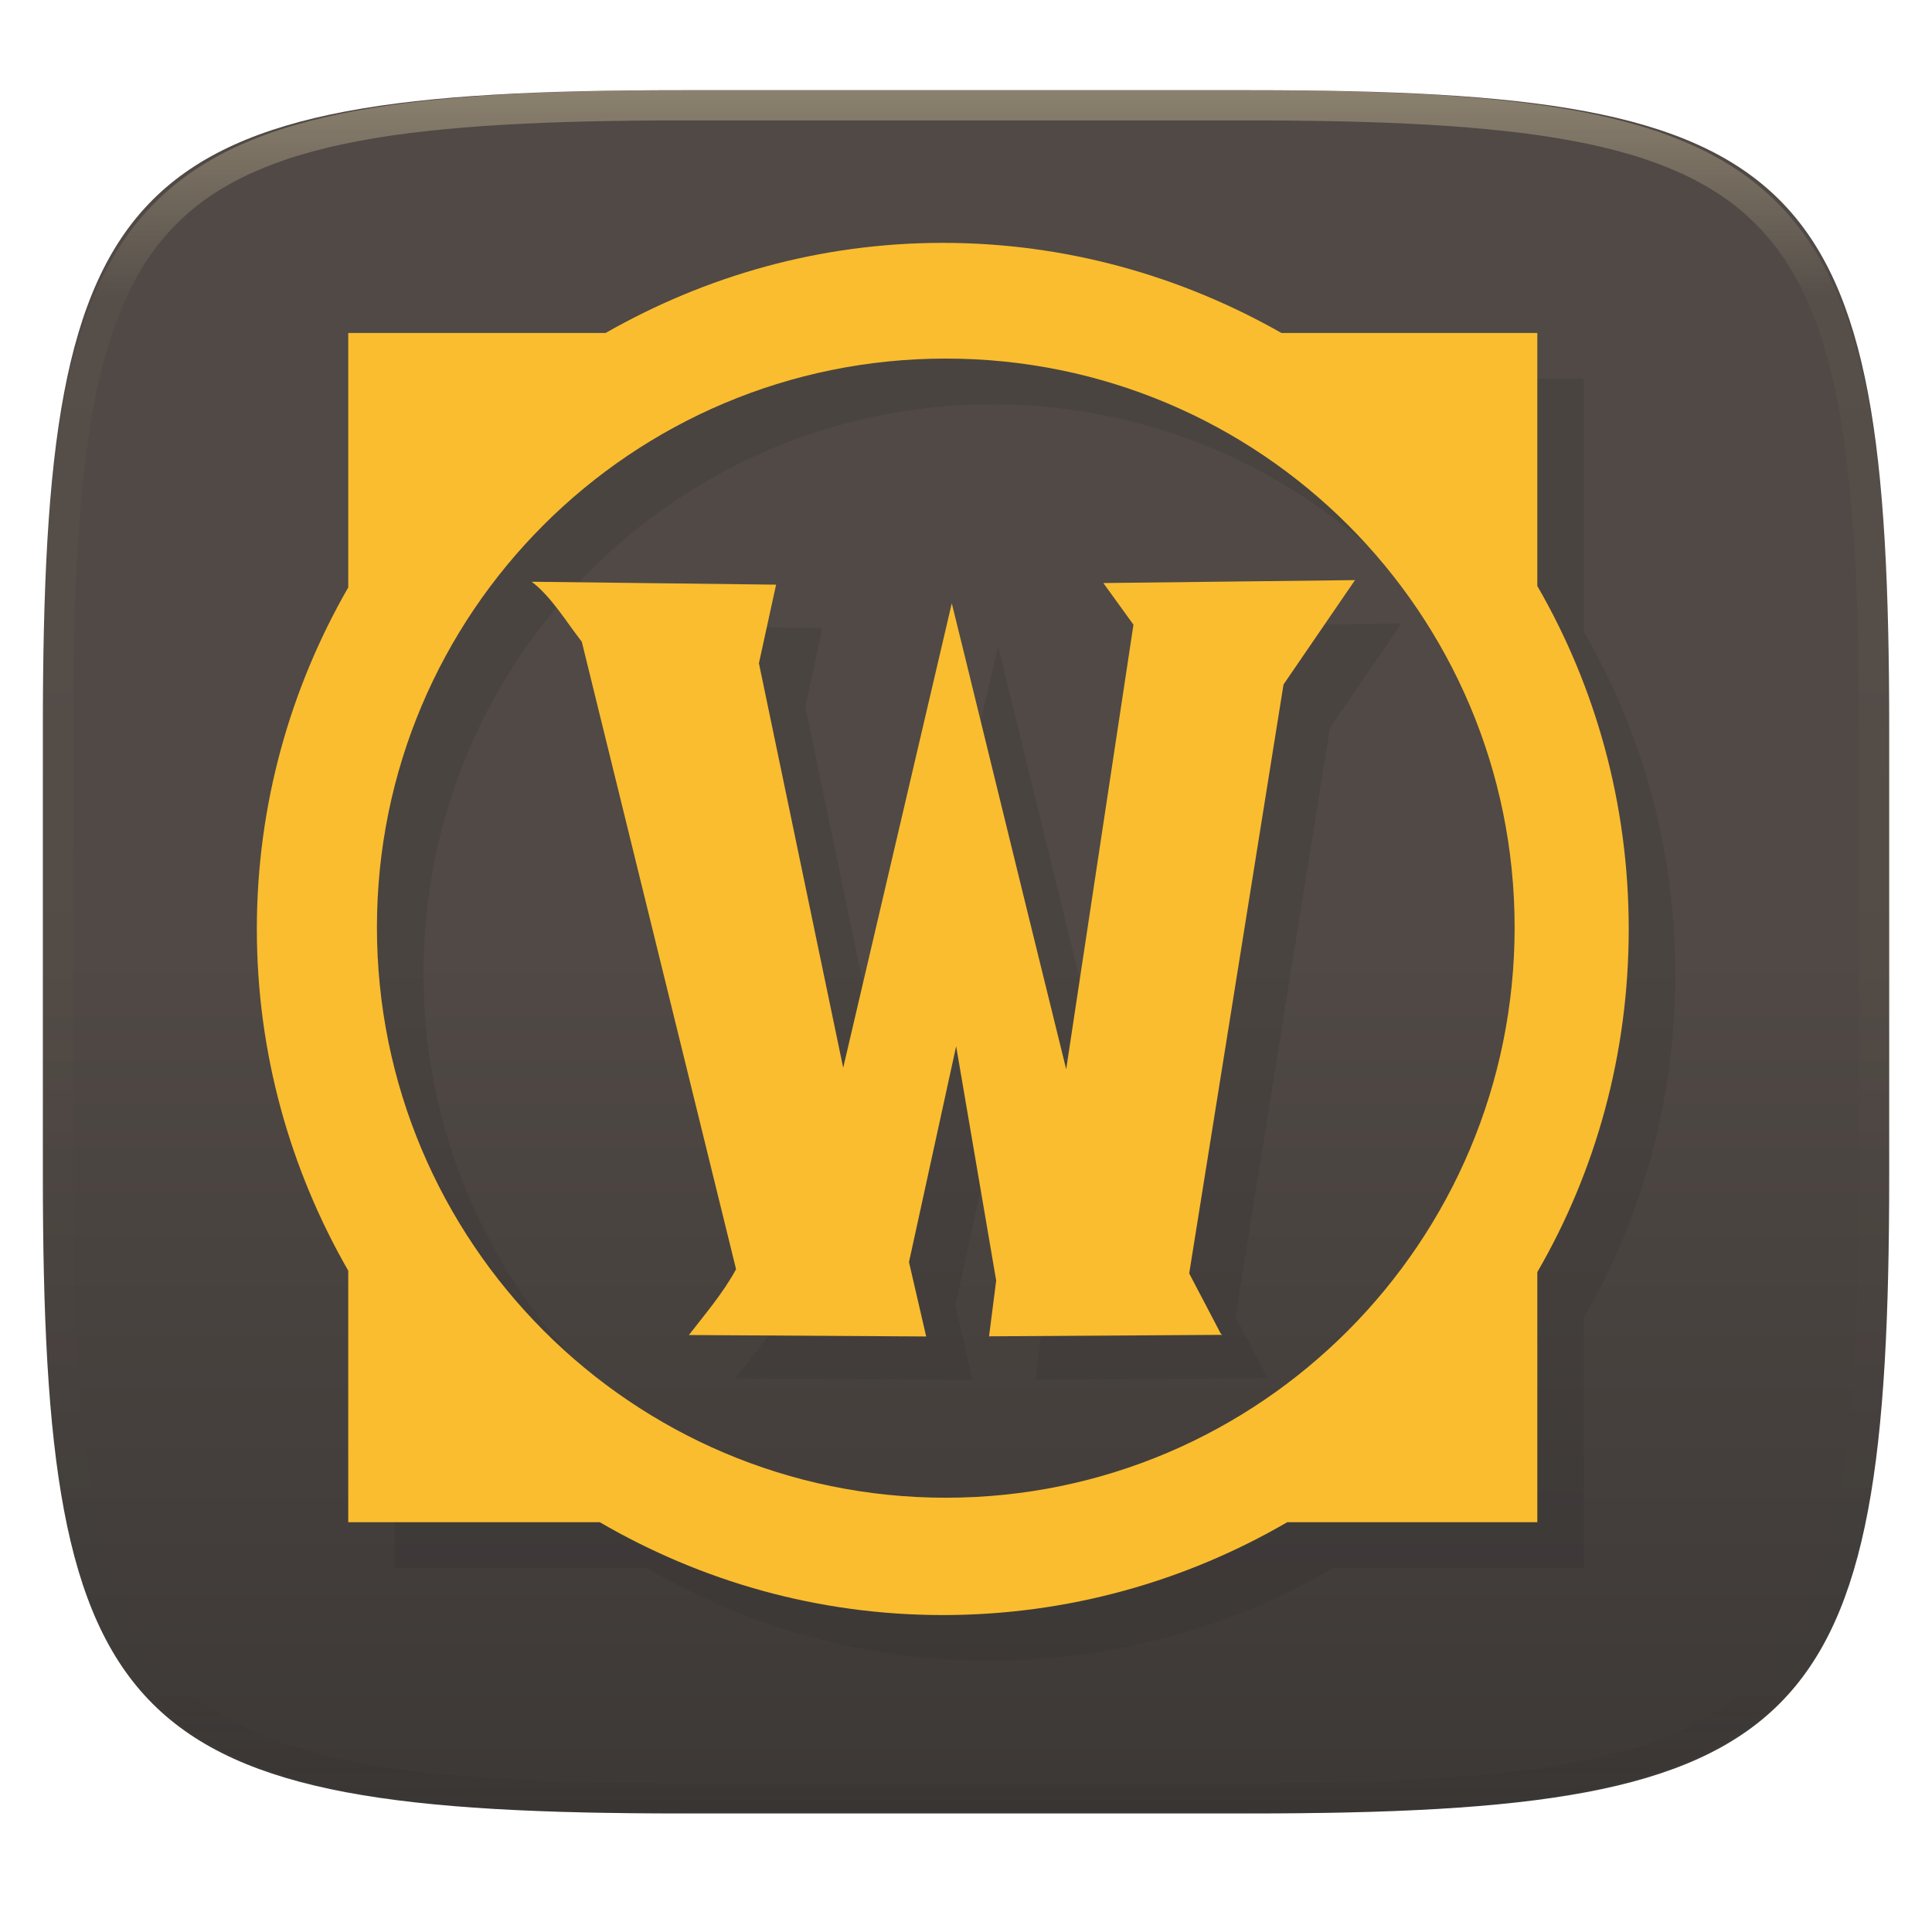
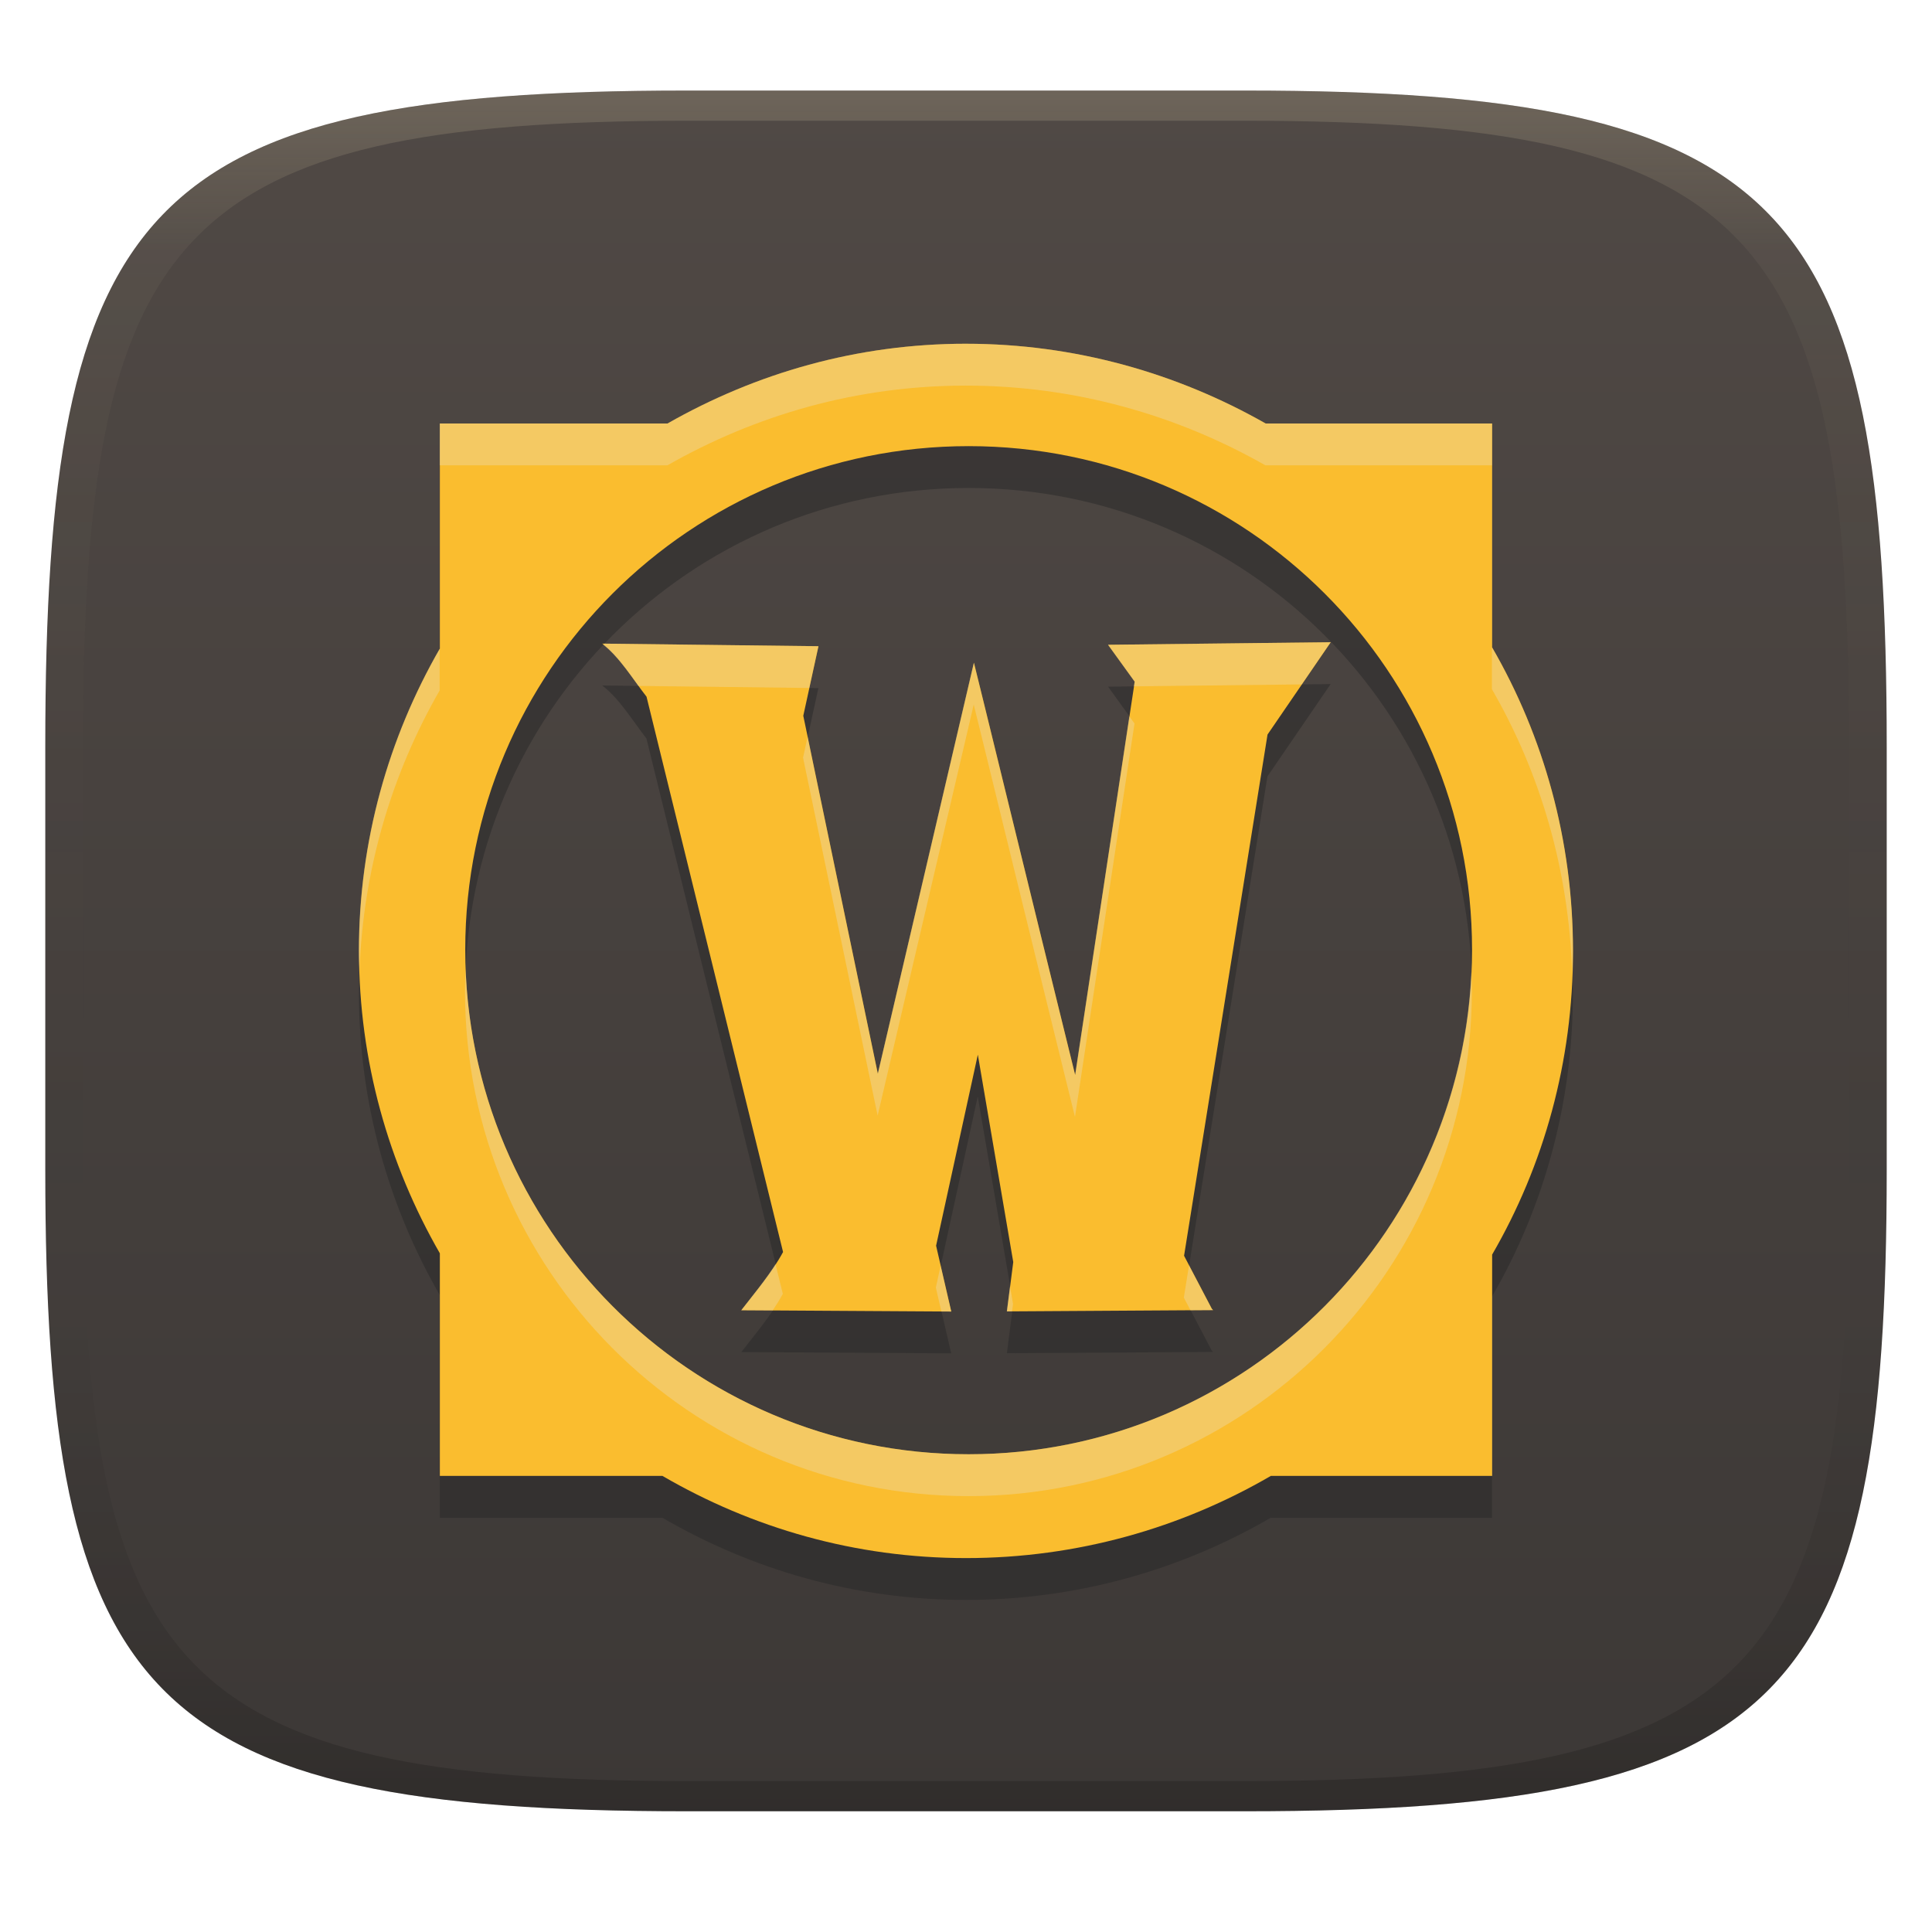
- <svg xmlns="http://www.w3.org/2000/svg" style="isolation:isolate" width="256" height="256" viewBox="0 0 256 256">
-   <g filter="url(#cE79Nn1pPx7AF2dRaKCaG8FMSwo58jrB)">
-     <linearGradient id="_lgradient_68" x1="0" x2="0" y1="0" y2="1" gradientTransform="matrix(244.648,0,0,228.338,5.68,11.95)" gradientUnits="userSpaceOnUse">
-       <stop offset="0%" style="stop-color:#504945" />
-       <stop offset="50%" style="stop-color:#504945" />
-       <stop offset="100%" style="stop-color:#3c3836" />
+ <svg xmlns="http://www.w3.org/2000/svg" width="256" height="256" version="1.1">
+   <defs>
+     <linearGradient id="linearGradient31" x1=".5" x2=".5" y2="1" gradientTransform="matrix(244,0,0,228,5.986,12)" gradientUnits="userSpaceOnUse">
+       <stop stop-color="#ebdbb2" stop-opacity=".2" offset="0" />
+       <stop stop-color="#ebdbb2" stop-opacity=".05" offset=".1" />
+       <stop stop-opacity="0" offset=".704" />
+       <stop stop-opacity=".1" offset=".897" />
+       <stop stop-opacity=".2" offset="1" />
    </linearGradient>
-     <path fill="url(#_lgradient_68)" d="M 165.689 11.95 C 239.745 11.95 250.328 22.507 250.328 96.494 L 250.328 155.745 C 250.328 229.731 239.745 240.288 165.689 240.288 L 90.319 240.288 C 16.264 240.288 5.68 229.731 5.68 155.745 L 5.68 96.494 C 5.68 22.507 16.264 11.95 90.319 11.95 L 165.689 11.95 Z" />
-   </g>
-   <g opacity=".4">
-     <linearGradient id="_lgradient_69" x1=".517" x2=".517" y1="0" y2="1" gradientTransform="matrix(244.65,0,0,228.34,5.68,11.95)" gradientUnits="userSpaceOnUse">
-       <stop offset="0%" style="stop-color:#ebdbb2" />
-       <stop offset="12.5%" stop-opacity=".098" style="stop-color:#ebdbb2" />
-       <stop offset="92.5%" stop-opacity=".098" style="stop-color:#282828" />
-       <stop offset="100%" stop-opacity=".498" style="stop-color:#282828" />
+     <linearGradient id="linearGradient6" x1="140" x2="140" y1="12" y2="240" gradientUnits="userSpaceOnUse">
+       <stop stop-color="#504945" offset="0" />
+       <stop stop-color="#3c3836" offset="1" />
    </linearGradient>
-     <path fill="url(#_lgradient_69)" fill-rule="evenodd" d="M 165.068 11.951 C 169.396 11.941 173.724 11.991 178.052 12.089 C 181.927 12.167 185.803 12.315 189.678 12.541 C 193.131 12.737 196.583 13.022 200.026 13.395 C 203.085 13.73 206.144 14.181 209.174 14.741 C 211.889 15.243 214.574 15.881 217.22 16.657 C 219.62 17.355 221.971 18.219 224.243 19.241 C 226.358 20.184 228.384 21.304 230.302 22.591 C 232.142 23.829 233.863 25.244 235.437 26.806 C 237.001 28.378 238.417 30.088 239.656 31.925 C 240.945 33.841 242.066 35.865 243.02 37.967 C 244.043 40.247 244.909 42.585 245.617 44.972 C 246.394 47.615 247.034 50.297 247.535 53.009 C 248.096 56.035 248.548 59.081 248.883 62.136 C 249.257 65.575 249.542 69.014 249.739 72.462 C 249.965 76.323 250.112 80.194 250.201 84.055 C 250.289 88.378 250.339 92.701 250.329 97.014 L 250.329 155.226 C 250.339 159.549 250.289 163.862 250.201 168.185 C 250.112 172.056 249.965 175.917 249.739 179.778 C 249.542 183.226 249.257 186.675 248.883 190.104 C 248.548 193.159 248.096 196.215 247.535 199.241 C 247.034 201.943 246.394 204.625 245.617 207.268 C 244.909 209.655 244.043 212.003 243.02 214.273 C 242.066 216.385 240.945 218.399 239.656 220.315 C 238.417 222.152 237.001 223.872 235.437 225.434 C 233.863 226.996 232.142 228.411 230.302 229.649 C 228.384 230.936 226.358 232.056 224.243 232.999 C 221.971 234.021 219.62 234.885 217.22 235.593 C 214.574 236.369 211.889 237.007 209.174 237.499 C 206.144 238.068 203.085 238.51 200.026 238.845 C 196.583 239.218 193.131 239.503 189.678 239.699 C 185.803 239.925 181.927 240.073 178.052 240.161 C 173.724 240.249 169.396 240.299 165.068 240.289 L 90.942 240.289 C 86.614 240.299 82.286 240.249 77.958 240.161 C 74.083 240.073 70.207 239.925 66.332 239.699 C 62.879 239.503 59.427 239.218 55.984 238.845 C 52.925 238.51 49.866 238.068 46.836 237.499 C 44.121 237.007 41.436 236.369 38.79 235.593 C 36.39 234.885 34.039 234.021 31.767 232.999 C 29.652 232.056 27.626 230.936 25.708 229.649 C 23.868 228.411 22.147 226.996 20.573 225.434 C 19.009 223.872 17.593 222.152 16.354 220.315 C 15.065 218.399 13.944 216.385 12.99 214.273 C 11.967 212.003 11.101 209.655 10.393 207.268 C 9.616 204.625 8.976 201.943 8.475 199.241 C 7.914 196.215 7.462 193.159 7.127 190.104 C 6.753 186.675 6.468 183.226 6.271 179.778 C 6.045 175.917 5.898 172.056 5.809 168.185 C 5.721 163.862 5.671 159.549 5.681 155.226 L 5.681 97.014 C 5.671 92.701 5.721 88.378 5.809 84.055 C 5.898 80.194 6.045 76.323 6.271 72.462 C 6.468 69.014 6.753 65.575 7.127 62.136 C 7.462 59.081 7.914 56.035 8.475 53.009 C 8.976 50.297 9.616 47.615 10.393 44.972 C 11.101 42.585 11.967 40.247 12.99 37.967 C 13.944 35.865 15.065 33.841 16.354 31.925 C 17.593 30.088 19.009 28.378 20.573 26.806 C 22.147 25.244 23.868 23.829 25.708 22.591 C 27.626 21.304 29.652 20.184 31.767 19.241 C 34.039 18.219 36.39 17.355 38.79 16.657 C 41.436 15.881 44.121 15.243 46.836 14.741 C 49.866 14.181 52.925 13.73 55.984 13.395 C 59.427 13.022 62.879 12.737 66.332 12.541 C 70.207 12.315 74.083 12.167 77.958 12.089 C 82.286 11.991 86.614 11.941 90.942 11.951 L 165.068 11.951 Z M 165.078 15.96 C 169.376 15.95 173.675 15.999 177.973 16.087 C 181.8 16.176 185.626 16.323 189.452 16.539 C 192.836 16.736 196.219 17.011 199.583 17.384 C 202.554 17.699 205.515 18.131 208.446 18.681 C 211.023 19.153 213.58 19.762 216.099 20.499 C 218.322 21.147 220.495 21.953 222.6 22.896 C 224.509 23.751 226.338 24.763 228.069 25.922 C 229.692 27.013 231.207 28.26 232.594 29.646 C 233.981 31.031 235.23 32.544 236.332 34.165 C 237.492 35.894 238.506 37.712 239.361 39.608 C 240.306 41.72 241.112 43.892 241.761 46.102 C 242.509 48.617 243.109 51.162 243.591 53.736 C 244.132 56.664 244.565 59.611 244.889 62.578 C 245.263 65.938 245.539 69.308 245.735 72.688 C 245.952 76.51 246.109 80.322 246.188 84.144 C 246.276 88.437 246.325 92.721 246.325 97.014 C 246.325 97.014 246.325 97.014 246.325 97.014 L 246.325 155.226 C 246.325 155.226 246.325 155.226 246.325 155.226 C 246.325 159.519 246.276 163.803 246.188 168.096 C 246.109 171.918 245.952 175.74 245.735 179.552 C 245.539 182.932 245.263 186.302 244.889 189.672 C 244.565 192.629 244.132 195.576 243.591 198.504 C 243.109 201.078 242.509 203.623 241.761 206.138 C 241.112 208.358 240.306 210.52 239.361 212.632 C 238.506 214.528 237.492 216.356 236.332 218.075 C 235.23 219.706 233.981 221.219 232.594 222.604 C 231.207 223.98 229.692 225.227 228.069 226.318 C 226.338 227.477 224.509 228.489 222.6 229.344 C 220.495 230.297 218.322 231.093 216.099 231.741 C 213.58 232.478 211.023 233.087 208.446 233.559 C 205.515 234.109 202.554 234.541 199.583 234.865 C 196.219 235.229 192.836 235.514 189.452 235.701 C 185.626 235.917 181.8 236.074 177.973 236.153 C 173.675 236.251 169.376 236.29 165.078 236.29 C 165.078 236.29 165.078 236.29 165.068 236.29 L 90.942 236.29 C 90.932 236.29 90.932 236.29 90.932 236.29 C 86.634 236.29 82.335 236.251 78.037 236.153 C 74.21 236.074 70.384 235.917 66.558 235.701 C 63.174 235.514 59.791 235.229 56.427 234.865 C 53.456 234.541 50.495 234.109 47.564 233.559 C 44.987 233.087 42.43 232.478 39.911 231.741 C 37.688 231.093 35.515 230.297 33.41 229.344 C 31.501 228.489 29.672 227.477 27.941 226.318 C 26.318 225.227 24.803 223.98 23.416 222.604 C 22.029 221.219 20.78 219.706 19.678 218.075 C 18.518 216.356 17.504 214.528 16.649 212.632 C 15.704 210.52 14.898 208.358 14.249 206.138 C 13.501 203.623 12.901 201.078 12.419 198.504 C 11.878 195.576 11.445 192.629 11.121 189.672 C 10.747 186.302 10.472 182.932 10.275 179.552 C 10.058 175.74 9.901 171.918 9.822 168.096 C 9.734 163.803 9.685 159.519 9.685 155.226 C 9.685 155.226 9.685 155.226 9.685 155.226 L 9.685 97.014 C 9.685 97.014 9.685 97.014 9.685 97.014 C 9.685 92.721 9.734 88.437 9.822 84.144 C 9.901 80.322 10.058 76.51 10.275 72.688 C 10.472 69.308 10.747 65.938 11.121 62.578 C 11.445 59.611 11.878 56.664 12.419 53.736 C 12.901 51.162 13.501 48.617 14.249 46.102 C 14.898 43.892 15.704 41.72 16.649 39.608 C 17.504 37.712 18.518 35.894 19.678 34.165 C 20.78 32.544 22.029 31.031 23.416 29.646 C 24.803 28.26 26.318 27.013 27.941 25.922 C 29.672 24.763 31.501 23.751 33.41 22.896 C 35.515 21.953 37.688 21.147 39.911 20.499 C 42.43 19.762 44.987 19.153 47.564 18.681 C 50.495 18.131 53.456 17.699 56.427 17.384 C 59.791 17.011 63.174 16.736 66.558 16.539 C 70.384 16.323 74.21 16.176 78.037 16.087 C 82.335 15.999 86.634 15.95 90.932 15.96 C 90.932 15.96 90.932 15.96 90.942 15.96 L 165.068 15.96 C 165.078 15.96 165.078 15.96 165.078 15.96 Z" id="path35" />
-   </g>
-   <linearGradient id="_lgradient_70" x1="0" x2="0" y1="0" y2="1" gradientTransform="matrix(145,0,0,131.818,55.5,62.091)" gradientUnits="userSpaceOnUse">
-     <stop offset="0%" style="stop-color:#504945" id="stop39" />
-     <stop offset="100%" style="stop-color:#3c3836" id="stop41" />
-   </linearGradient>
-   <g transform="matrix(21.4744,0,0,21.4744,-20.51193,-22.55798)" id="g33">
-     <path d="M 7.06,2.831 C 6.3,2.831 5.595,3.036 4.979,3.387 H 3.391 v 1.57 c -0.357,0.621 -0.564,1.34 -0.564,2.108 0,0.768 0.207,1.487 0.564,2.108 v 1.552 h 1.552 c 0.624,0.363 1.343,0.573 2.117,0.573 0.774,0 1.501,-0.21 2.125,-0.573 h 1.543 V 9.182 c 0.361,-0.623 0.564,-1.345 0.564,-2.117 0,-0.772 -0.204,-1.494 -0.564,-2.117 V 3.387 H 9.149 C 8.532,3.036 7.819,2.831 7.059,2.831 Z m 0.018,0.714 c 1.94,0 3.51,1.57 3.51,3.51 0,1.94 -1.57,3.519 -3.51,3.519 -1.94,0 -3.51,-1.579 -3.51,-3.519 0,-1.94 1.57,-3.51 3.51,-3.51 z" style="fill:#282828;fill-opacity:0.157;stroke:none" id="path25" />
-     <path d="m 6.773,2.549 c -0.76,0 -1.465,0.205 -2.081,0.556 H 3.104 v 1.57 C 2.747,5.296 2.54,6.015 2.54,6.783 c 0,0.768 0.207,1.487 0.564,2.108 v 1.552 h 1.552 c 0.624,0.363 1.343,0.573 2.117,0.573 0.774,0 1.501,-0.21 2.125,-0.573 h 1.543 V 8.9 c 0.361,-0.623 0.564,-1.345 0.564,-2.117 0,-0.772 -0.204,-1.494 -0.564,-2.117 V 3.105 H 8.862 C 8.245,2.754 7.532,2.549 6.772,2.549 Z m 0.018,0.714 c 1.94,0 3.51,1.57 3.51,3.51 0,1.94 -1.57,3.519 -3.51,3.519 -1.94,0 -3.51,-1.579 -3.51,-3.519 0,-1.94 1.57,-3.51 3.51,-3.51 z" style="fill:#fabd2f;fill-opacity:1;stroke:none" id="path27" />
-     <path d="M 8.05,4.917 8.235,5.173 7.82,7.916 C 7.515,6.681 7.116,5.044 7.114,5.041 L 6.444,7.907 5.924,5.411 6.03,4.926 4.522,4.908 C 4.643,5 4.735,5.155 4.831,5.278 L 5.783,9.15 C 5.705,9.295 5.587,9.433 5.492,9.556 6.001,9.559 6.52,9.562 6.956,9.565 L 6.85,9.106 7.141,7.774 7.388,9.22 7.344,9.564 8.782,9.555 8.773,9.546 8.579,9.176 9.161,5.542 9.602,4.898 C 9.085,4.904 8.567,4.91 8.05,4.916 Z" style="fill:#282828;fill-opacity:0.157;stroke:none" id="path29" />
-     <path d="M 7.764,4.649 7.949,4.905 7.534,7.648 C 7.229,6.413 6.83,4.776 6.828,4.773 L 6.158,7.639 5.638,5.143 5.744,4.658 4.236,4.64 C 4.357,4.732 4.449,4.887 4.545,5.01 L 5.497,8.882 C 5.419,9.027 5.301,9.165 5.206,9.288 5.715,9.291 6.234,9.294 6.67,9.297 L 6.564,8.838 6.855,7.506 7.102,8.952 7.058,9.296 8.496,9.287 8.487,9.278 8.293,8.908 8.875,5.274 9.316,4.63 C 8.799,4.636 8.281,4.642 7.764,4.648 Z" style="fill:#fabd2f;fill-opacity:1;stroke:none" id="path31" />
-   </g>
+   </defs>
+   <path d="m165 12c72 0 85 15 85 87v56c0 70-13 85-85 85h-74c-72 0-85-15-85-85v-56c0-72 13-87 85-87z" fill="url(#linearGradient6)" style="isolation:isolate" />
+   <path d="m127.98 51.094c-14.436 0.004-27.826 3.899-39.527 10.566h-30.18v29.836c-6.784 11.801-10.717 25.465-10.717 40.061 0 14.595 3.932 28.259 10.717 40.061v29.494h29.494c11.859 6.898 25.523 10.889 40.232 10.889 14.709 0 28.524-3.99 40.383-10.889h29.324v-29.324c6.861-11.839 10.717-25.559 10.717-40.23 0-14.671-3.875-28.393-10.717-40.232v-29.664h-30.008c-11.72-6.667-25.264-10.563-39.699-10.566zm0.361 13.568c36.868 0 66.703 29.837 66.703 66.705 0 36.868-29.835 66.875-66.703 66.875-36.868 0-66.703-30.007-66.703-66.875 0-36.868 29.835-66.705 66.703-66.705zm47.984 25.979c-9.825 0.114-19.669 0.228-29.494 0.342v0.02l3.516 4.865-7.887 52.127c-5.796-23.47-13.378-54.58-13.416-54.637l-12.732 54.467-9.883-47.434 2.016-9.217-28.658-0.344c2.3 1.748 4.047 4.694 5.871 7.031l18.092 73.584c-1.482 2.756-3.724 5.379-5.529 7.717 9.673 0.057 19.537 0.113 27.822 0.17l-2.016-8.723 5.531-25.312 4.693 27.479-0.836 6.537 27.328-0.17-0.172-0.172-3.686-7.031 11.059-69.061z" fill="#282828" opacity=".5" style="isolation:isolate" />
+   <path d="m127.99 45.547c-14.436 0.004-27.826 3.899-39.527 10.566h-30.18v29.836c-6.784 11.801-10.717 25.465-10.717 40.061 0 14.595 3.932 28.259 10.717 40.061v29.494h29.494c11.859 6.898 25.523 10.889 40.232 10.889 14.709 0 28.524-3.99 40.383-10.889h29.324v-29.324c6.861-11.839 10.717-25.559 10.717-40.23 0-14.671-3.875-28.393-10.717-40.232v-29.664h-30.008c-11.72-6.667-25.264-10.563-39.699-10.566zm0.361 13.568c36.868 0 66.703 29.837 66.703 66.705 0 36.868-29.835 66.875-66.703 66.875-36.868 0-66.703-30.007-66.703-66.875 0-36.868 29.835-66.705 66.703-66.705zm47.984 25.979c-9.825 0.114-19.669 0.228-29.494 0.342v0.02l3.516 4.865-7.887 52.127c-5.796-23.47-13.378-54.58-13.416-54.637l-12.732 54.467-9.883-47.434 2.016-9.217-28.658-0.344c2.3 1.748 4.047 4.694 5.871 7.031l18.092 73.584c-1.482 2.756-3.724 5.379-5.529 7.717 9.673 0.057 19.537 0.113 27.822 0.17l-2.016-8.723 5.531-25.312 4.693 27.479-0.836 6.537 27.328-0.17-0.172-0.172-3.686-7.031 11.059-69.061z" fill="#fabd2f" style="isolation:isolate" />
+   <path d="m127.97 45.547c-14.436 0.004-27.826 3.899-39.527 10.566h-30.18v5.547h30.17c11.701-6.667 25.092-10.562 39.527-10.566h0.019c14.436 0.004 27.979 3.899 39.699 10.566h30.008v29.664c6.43 11.127 10.196 23.929 10.631 37.607 0.034-0.973 0.096-1.94 0.096-2.922 0-14.671-3.875-28.393-10.717-40.232v-29.664h-30.008c-11.72-6.667-25.264-10.563-39.699-10.566zm48.346 39.547c-9.825 0.114-19.669 0.228-29.494 0.342v0.02l3.516 4.865-0.094 0.623c7.413-0.086 14.831-0.172 22.244-0.258zm-96.217 0.193c-0.05 0.052-0.101 0.104-0.15 0.156 1.777 1.417 3.224 3.486 4.646 5.445l22.631 0.271 1.209-5.533zm-21.846 0.68c-6.778 11.798-10.707 25.455-10.707 40.043 0 0.883 0.059 1.751 0.088 2.627 0.489-13.493 4.291-26.133 10.619-37.141zm70.781 1.844-12.732 54.467-9.295-44.615-0.598 2.728 9.883 47.434 12.732-54.467c0.038 0.057 7.62 31.167 13.416 54.637l7.887-52.127-0.686-0.949-7.191 47.529c-5.796-23.47-13.378-54.58-13.416-54.637zm-67.342 40.588c-0.043 0.985-0.074 1.973-0.074 2.969 0 36.868 29.835 66.875 66.703 66.875 36.868 0 66.703-30.007 66.703-66.875 0-0.865-0.032-1.722-0.064-2.578-1.552 35.495-30.757 63.906-66.629 63.906-36.003 0-65.284-28.62-66.639-64.297zm41.07 39.111c-1.393 2.165-3.104 4.23-4.553 6.105 1.45 9e-3 2.719 0.017 4.172 0.025 0.487-0.721 0.948-1.452 1.348-2.195zm54.787 0.166-0.684 4.264 0.877 1.676 2.99-0.019-0.172-0.172zm-32.916 0.061-0.627 2.873 0.732 3.168c0.392 3e-3 0.908 5e-3 1.293 8e-3zm9.197 2.697-0.426 3.332 0.699-4e-3 0.127-0.986zm63.865 1.336c-3e-3 6e-3 -6e-3 0.012-0.01 0.018v23.777h0.01z" fill="#ebdbb2" opacity=".4" style="isolation:isolate" />
+   <path d="m91 12c-72 0-85 15-85 87v56c0 70 13 85 85 85h74c72 0 85-15 85-85v-56c0-72-13-87-85-87zm0 4h74c68 0 80 15 80 83v56c0 66-12 81-80 81h-74c-68 0-80-15-80-81v-56c0-68 12-83 80-83z" fill="url(#linearGradient31)" style="isolation:isolate" />
</svg>
